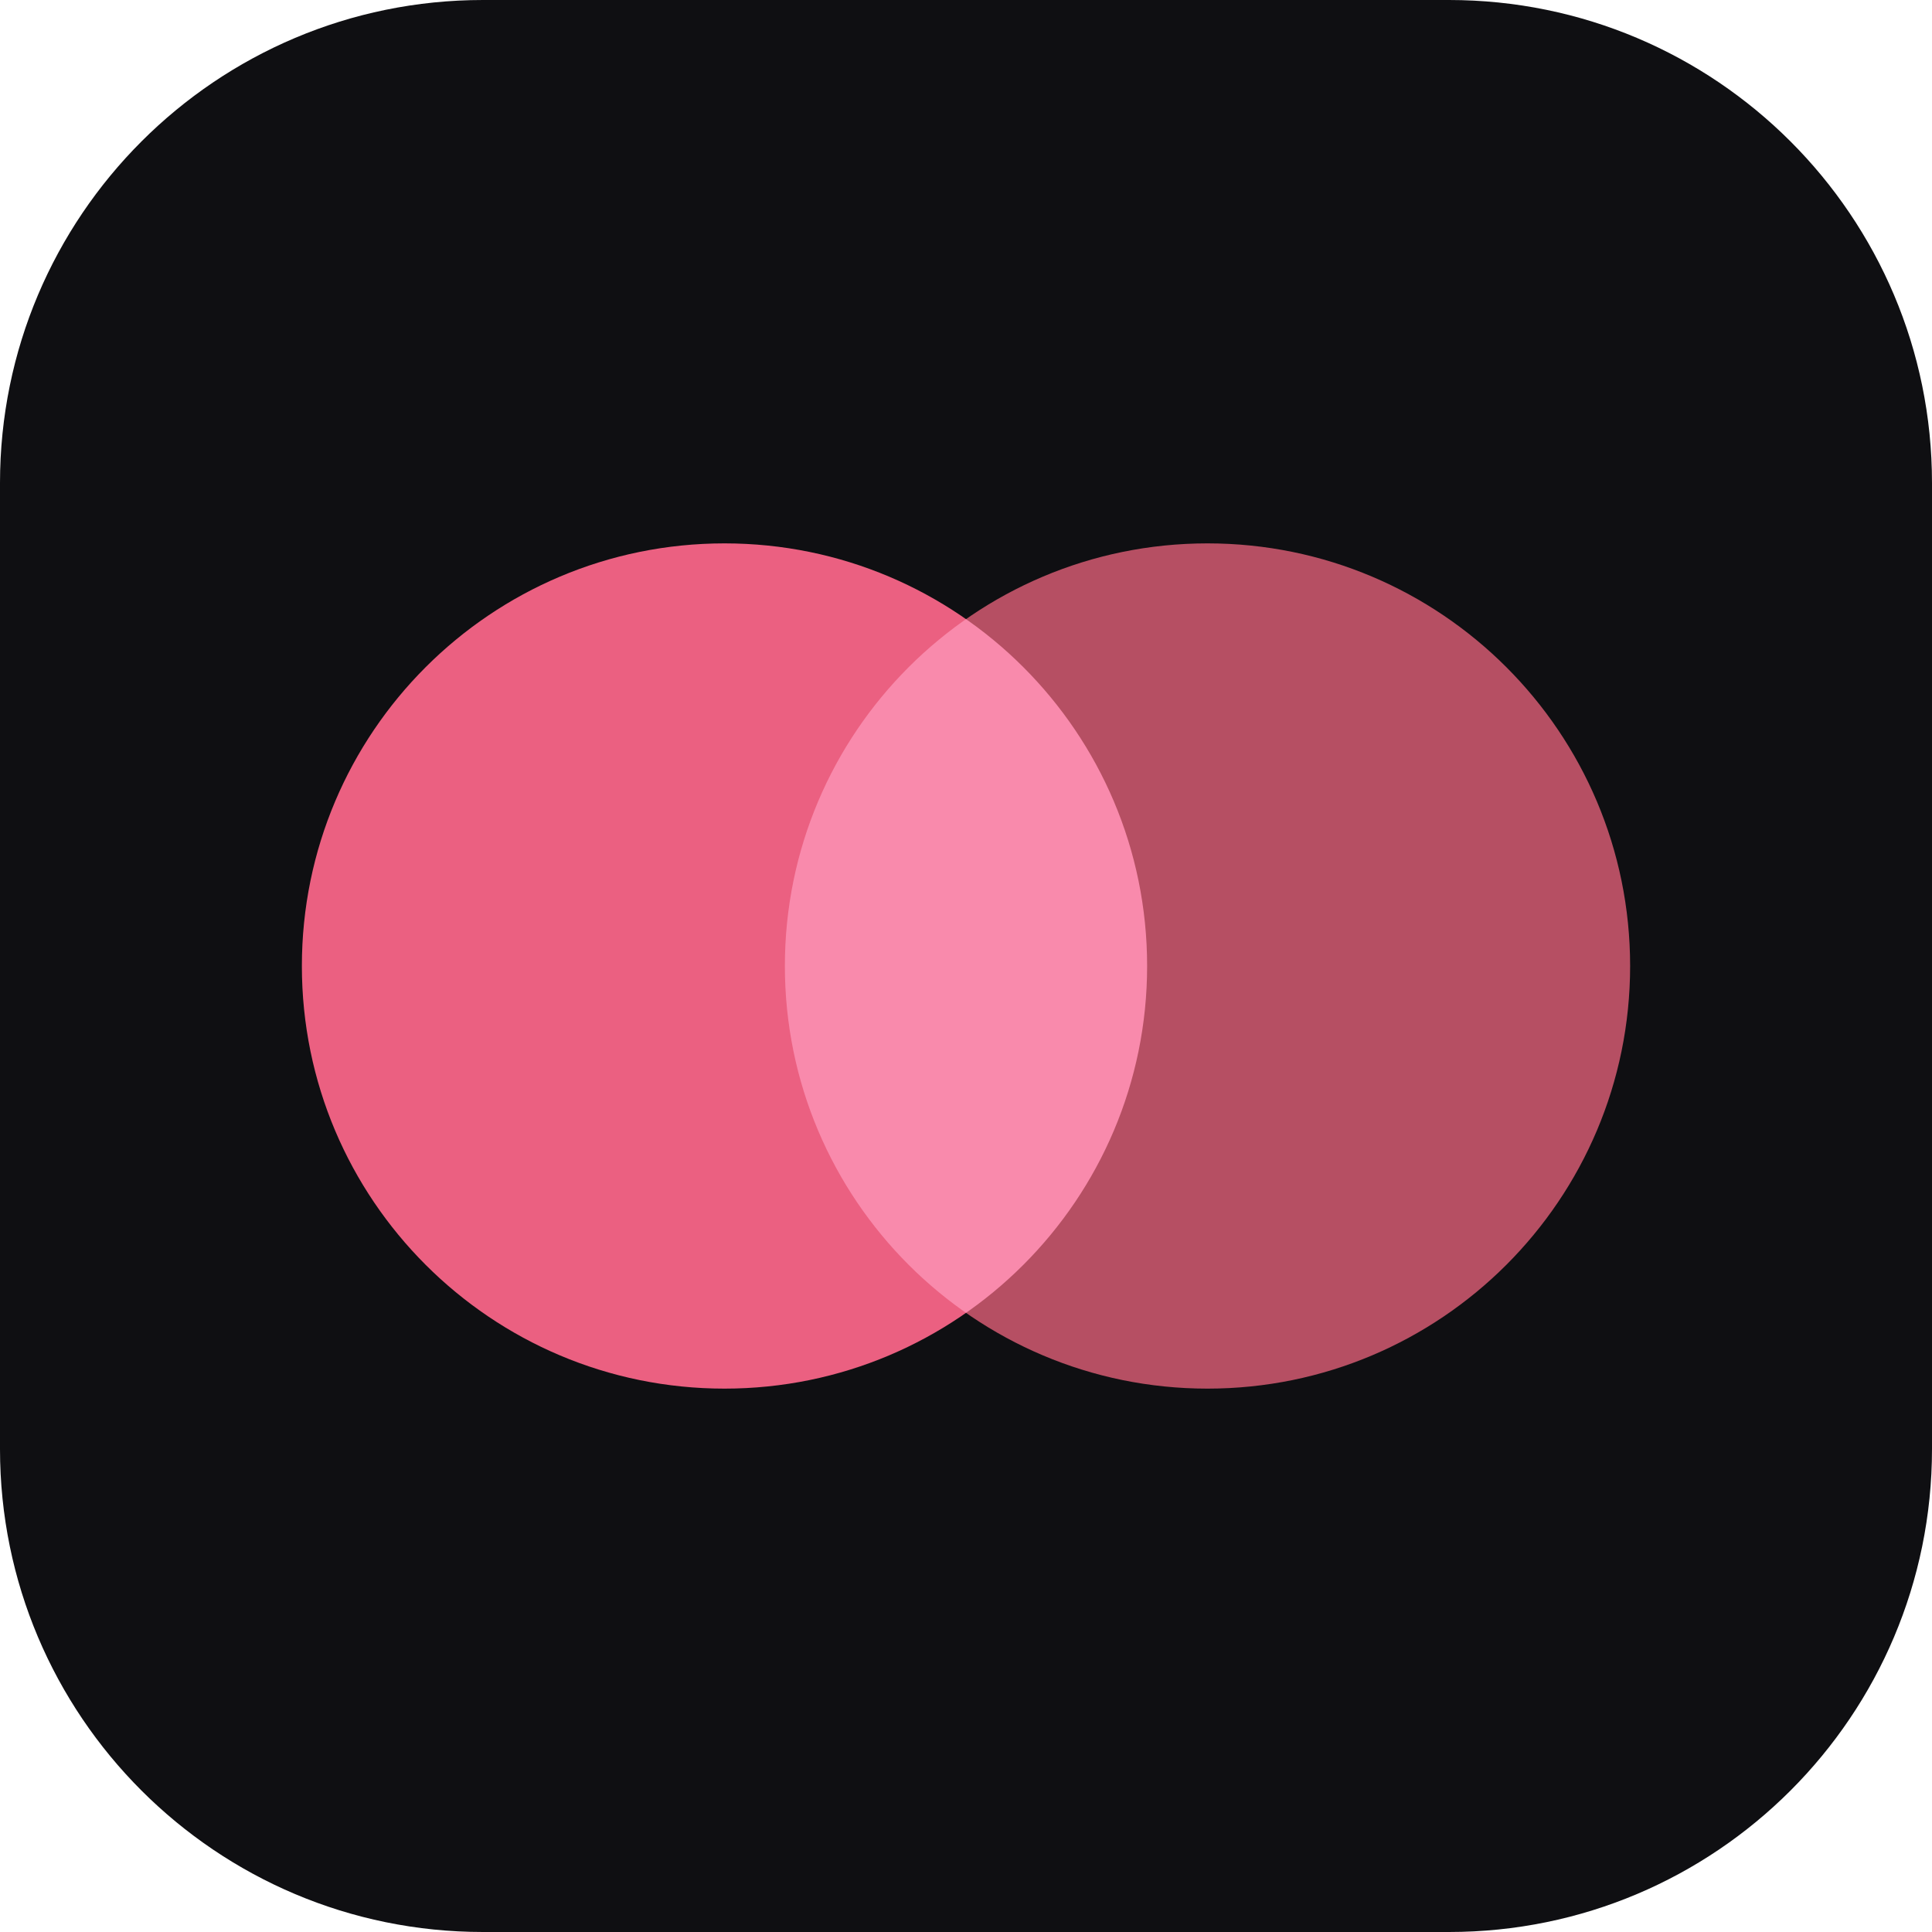
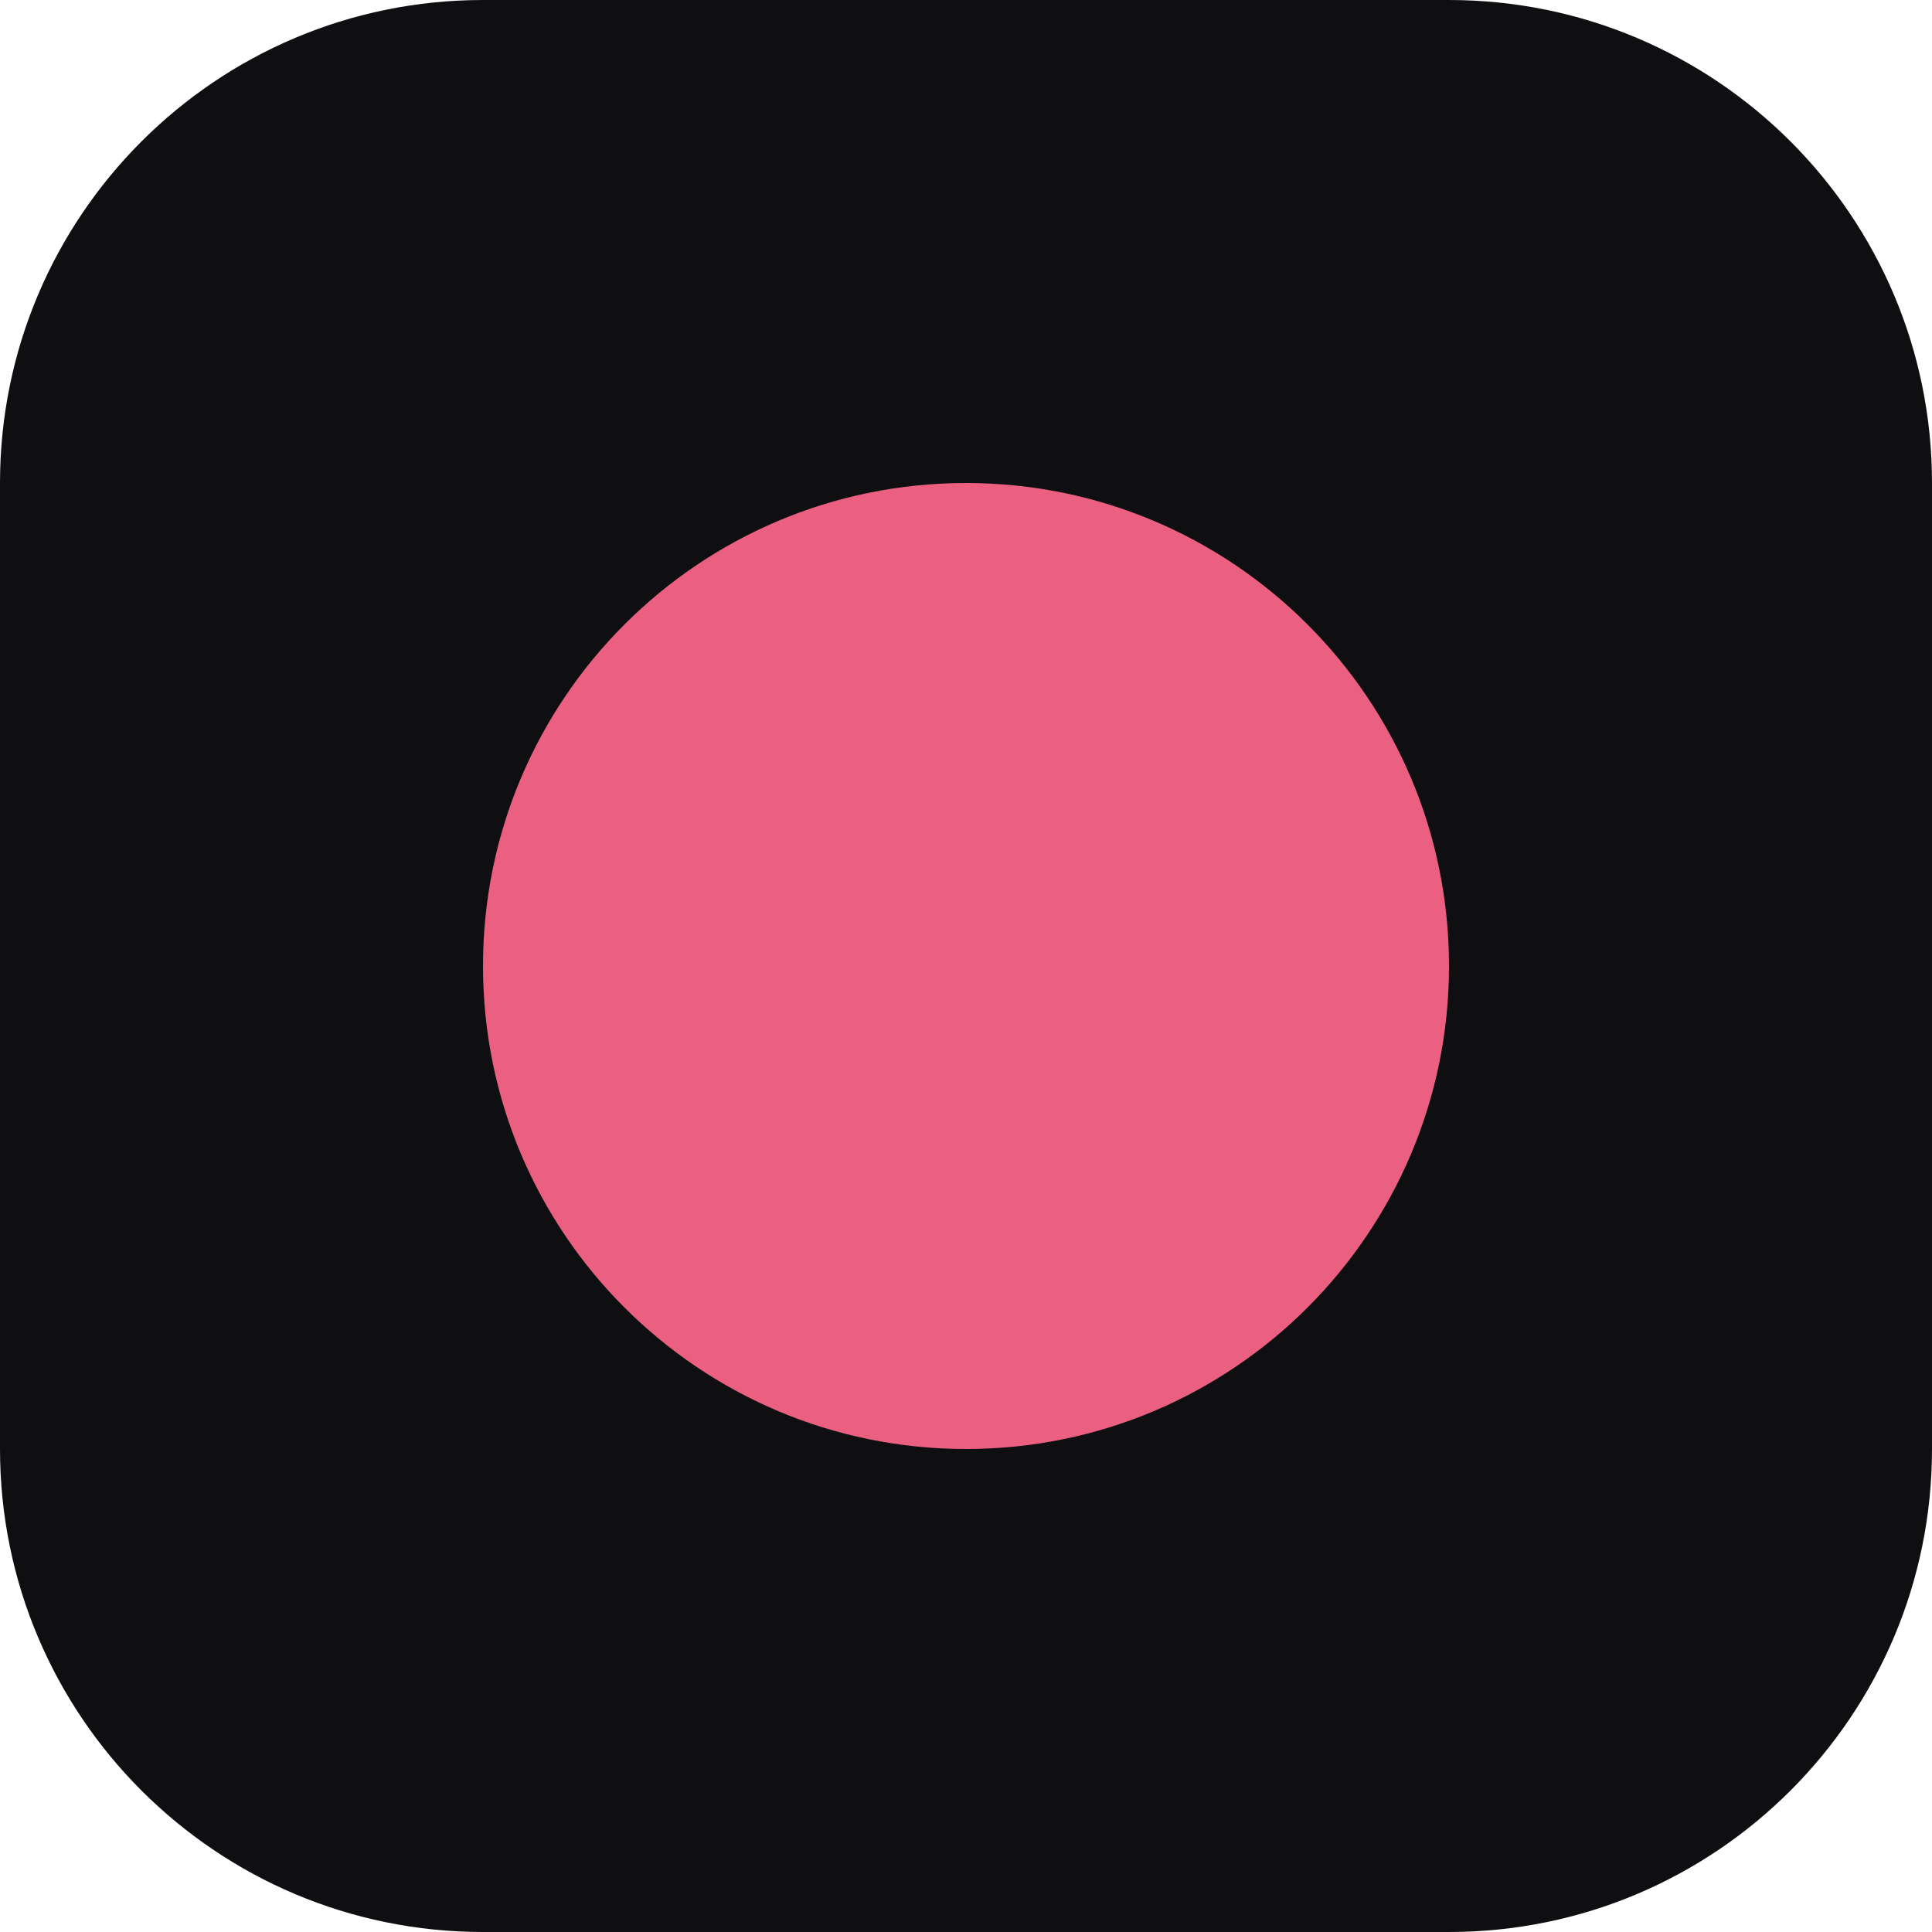
<svg xmlns="http://www.w3.org/2000/svg" viewBox="0 0 32 32">
  <rect width="32" height="32" rx="8" fill="#0F0F12" />
-   <circle cx="12" cy="16" r="7" fill="#EB6081" />
-   <circle cx="20" cy="16" r="7" fill="#C04A5F" fill-opacity="0.92" style="mix-blend-mode:screen" />
+   <circle cx="16" cy="16" r="8" fill="#EB6081" />
</svg>
